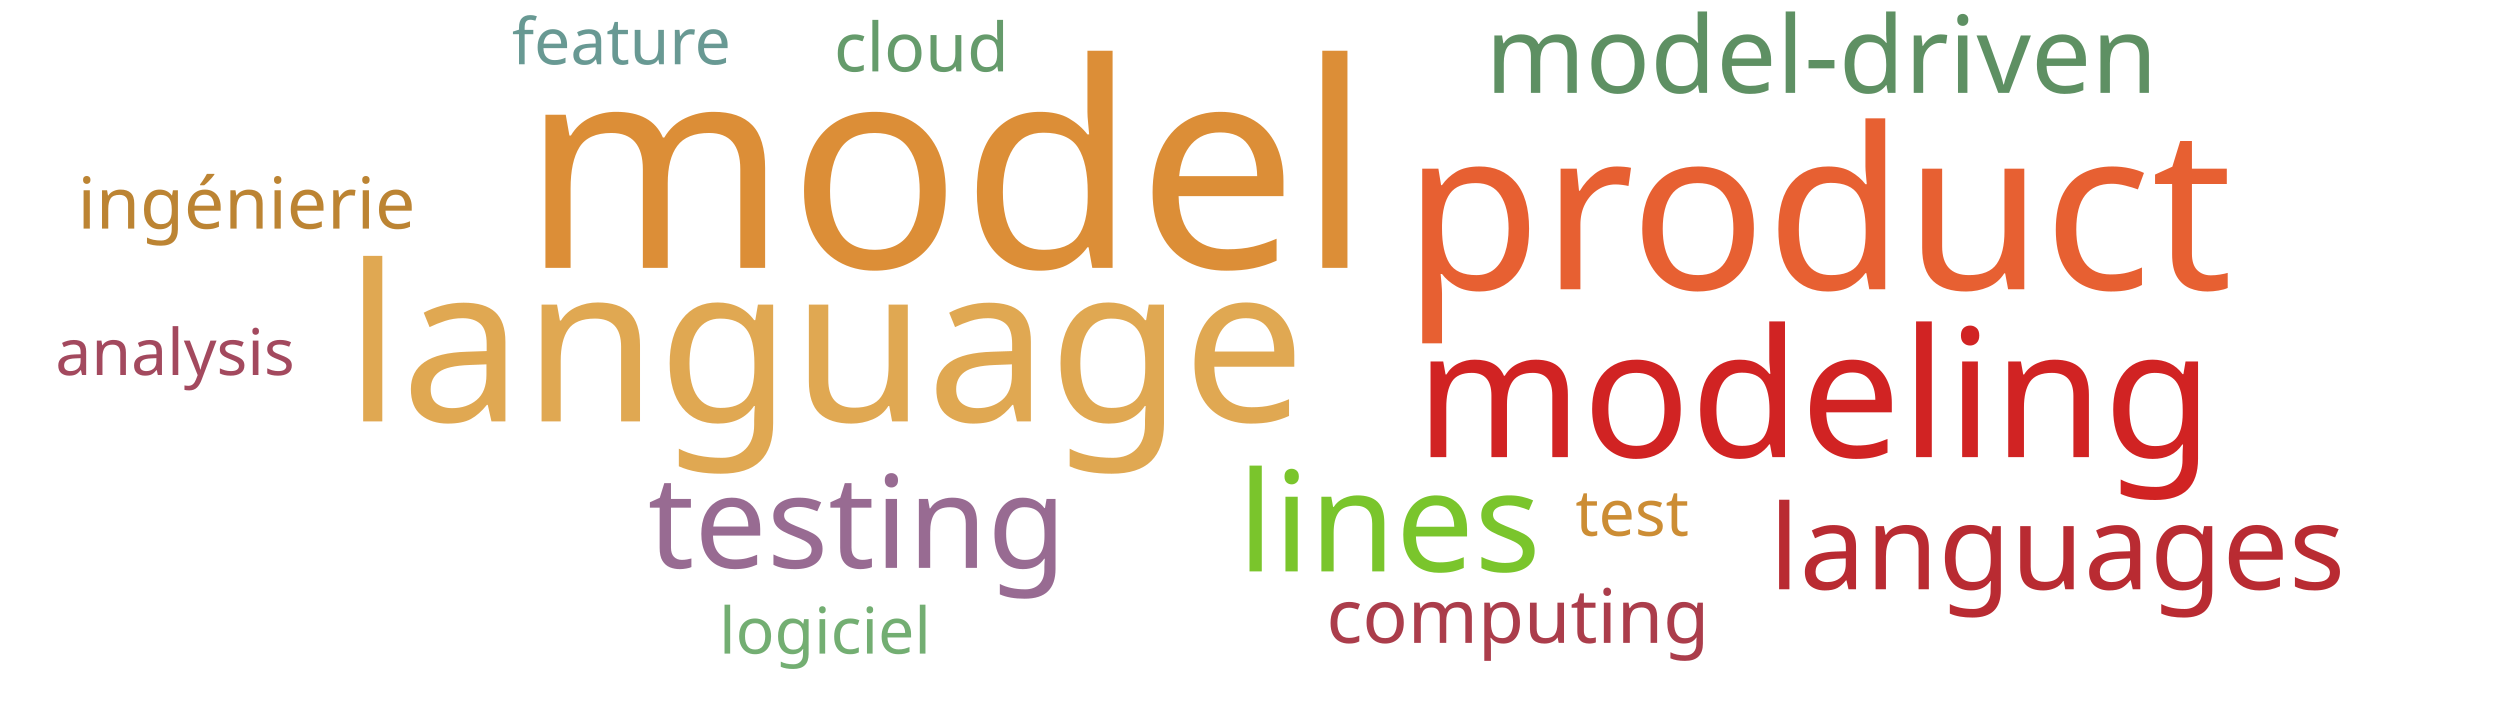
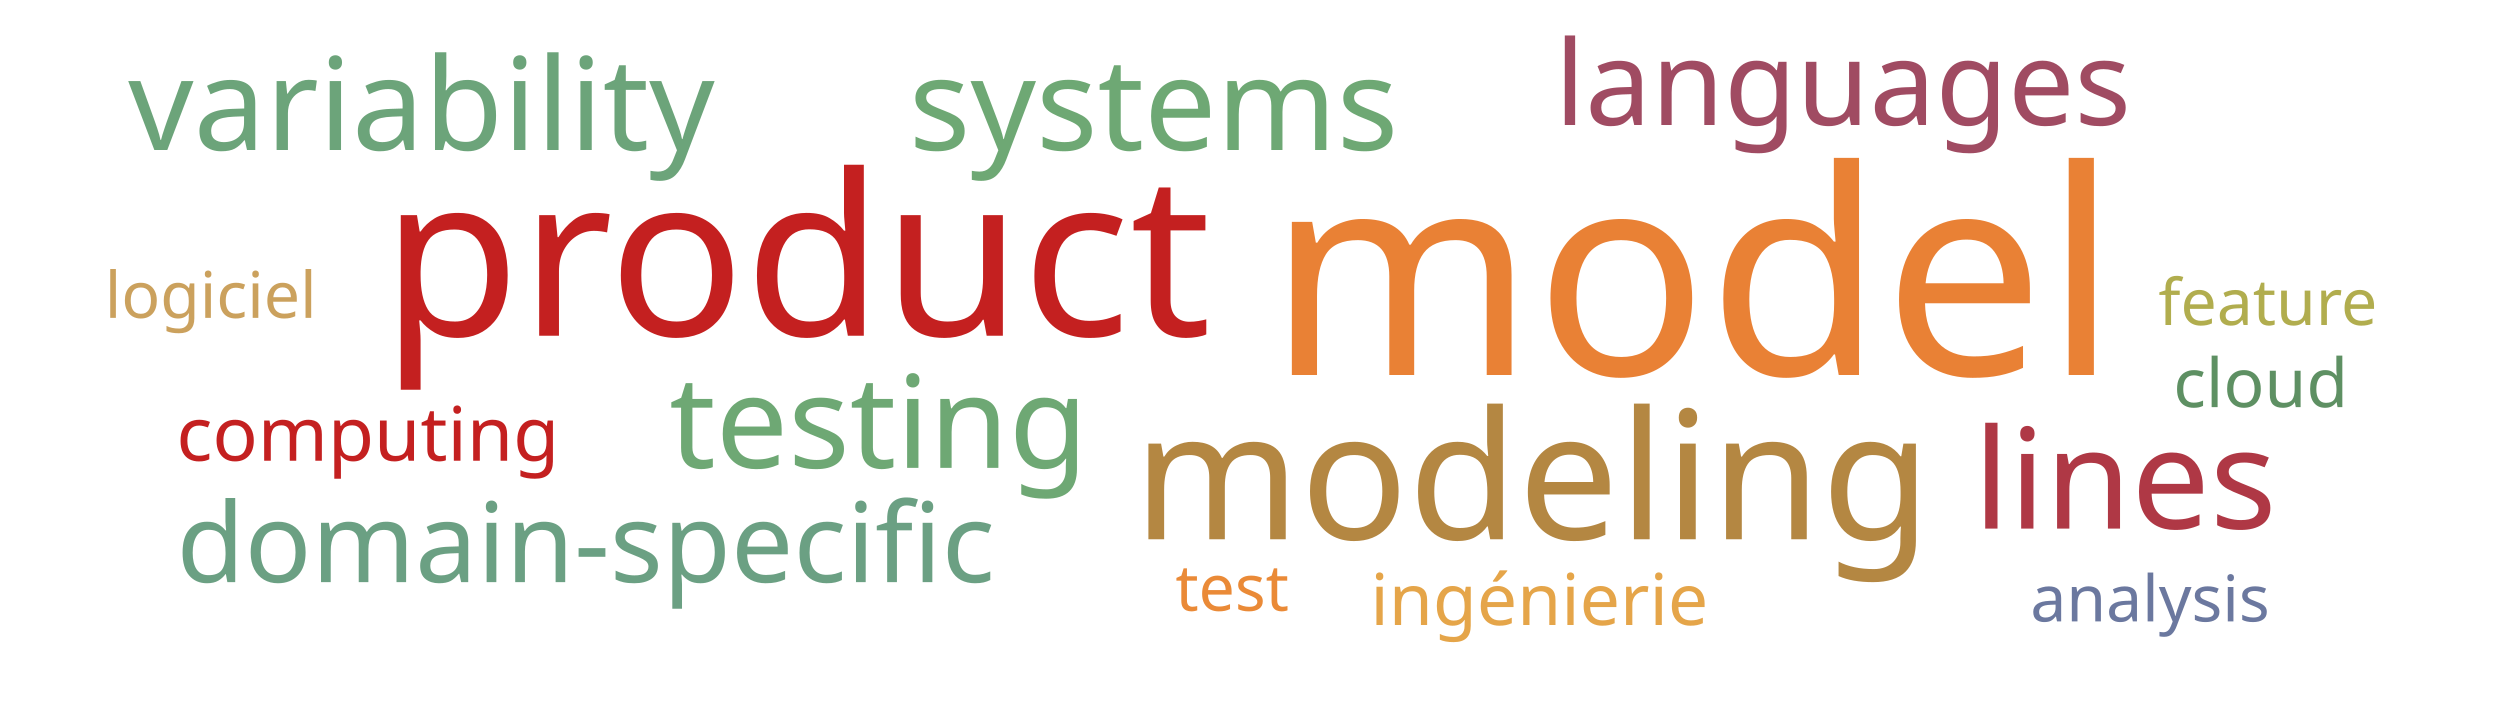
<svg xmlns="http://www.w3.org/2000/svg" width="700" height="200">
  <g transform="translate(350, 100)">
-     <text text-anchor="middle" style="font-family: Impact; font-size: 80px; fill: #dc8e37" transform="translate(-85,-25)rotate(0)">model</text>
-     <text text-anchor="middle" style="font-family: Impact; font-size: 63px; fill: #e76032" transform="translate(159,-19)rotate(0)">product</text>
-     <text text-anchor="middle" style="font-family: Impact; font-size: 61px; fill: #e0a852" transform="translate(-119,18)rotate(0)">language</text>
-     <text text-anchor="middle" style="font-family: Impact; font-size: 50px; fill: #d12323" transform="translate(158,28)rotate(0)">modeling</text>
-     <text text-anchor="middle" style="font-family: Impact; font-size: 39px; fill: #7ac52c" transform="translate(39,60)rotate(0)">lines</text>
-     <text text-anchor="middle" style="font-family: Impact; font-size: 36px; fill: #986b92" transform="translate(-110,59)rotate(0)">testing</text>
-     <text text-anchor="middle" style="font-family: Impact; font-size: 33px; fill: #b92b32" transform="translate(226,65)rotate(0)">languages</text>
-     <text text-anchor="middle" style="font-family: Impact; font-size: 30px; fill: #5e9063" transform="translate(160,-74)rotate(0)">model-driven</text>
-     <text text-anchor="middle" style="font-family: Impact; font-size: 21px; fill: #ab3d4b" transform="translate(75,80)rotate(0)">computing</text>
-     <text text-anchor="middle" style="font-family: Impact; font-size: 20px; fill: #bc8433" transform="translate(-281,-36)rotate(0)">ingénierie</text>
-     <text text-anchor="middle" style="font-family: Impact; font-size: 19px; fill: #659b6b" transform="translate(-92,-80)rotate(0)">cloud</text>
-     <text text-anchor="middle" style="font-family: Impact; font-size: 18px; fill: #cc8d34" transform="translate(107,50)rotate(0)">test</text>
-     <text text-anchor="middle" style="font-family: Impact; font-size: 18px; fill: #73ae72" transform="translate(-119,83)rotate(0)">logiciel</text>
-     <text text-anchor="middle" style="font-family: Impact; font-size: 18px; fill: #689993" transform="translate(-176,-82)rotate(0)">feature</text>
-     <text text-anchor="middle" style="font-family: Impact; font-size: 18px; fill: #a3495e" transform="translate(-301,5)rotate(0)">analysis</text>
+     <text text-anchor="middle" style="font-family: Impact; font-size: 80px; fill: #e98135" transform="translate(124,5)rotate(0)">model</text>
+     <text text-anchor="middle" style="font-family: Impact; font-size: 63px; fill: #c42020" transform="translate(-127,-6)rotate(0)">product</text>
+     <text text-anchor="middle" style="font-family: Impact; font-size: 50px; fill: #b48742" transform="translate(79,51)rotate(0)">modeling</text>
+     <text text-anchor="middle" style="font-family: Impact; font-size: 39px; fill: #af3845" transform="translate(245,48)rotate(0)">lines</text>
+     <text text-anchor="middle" style="font-family: Impact; font-size: 36px; fill: #6ea874" transform="translate(-104,31)rotate(0)">testing</text>
+     <text text-anchor="middle" style="font-family: Impact; font-size: 36px; fill: #6ca47a" transform="translate(-232,-58)rotate(0)">variability</text>
+     <text text-anchor="middle" style="font-family: Impact; font-size: 36px; fill: #6ea874" transform="translate(-27,-58)rotate(0)">systems</text>
+     <text text-anchor="middle" style="font-family: Impact; font-size: 33px; fill: #a04b62" transform="translate(166,-65)rotate(0)">languages</text>
+     <text text-anchor="middle" style="font-family: Impact; font-size: 31px; fill: #6ba083" transform="translate(-186,63)rotate(0)">domain-specific</text>
+     <text text-anchor="middle" style="font-family: Impact; font-size: 21px; fill: #c42020" transform="translate(-247,29)rotate(0)">computing</text>
+     <text text-anchor="middle" style="font-family: Impact; font-size: 20px; fill: #e5a549" transform="translate(81,75)rotate(0)">ingénierie</text>
+     <text text-anchor="middle" style="font-family: Impact; font-size: 19px; fill: #5e9063" transform="translate(283,14)rotate(0)">cloud</text>
+     <text text-anchor="middle" style="font-family: Impact; font-size: 18px; fill: #ea8a37" transform="translate(-5,71)rotate(0)">test</text>
+     <text text-anchor="middle" style="font-family: Impact; font-size: 18px; fill: #cba15d" transform="translate(-291,-11)rotate(0)">logiciel</text>
+     <text text-anchor="middle" style="font-family: Impact; font-size: 18px; fill: #b1ad4e" transform="translate(285,-9)rotate(0)">feature</text>
+     <text text-anchor="middle" style="font-family: Impact; font-size: 18px; fill: #6b789f" transform="translate(252,74)rotate(0)">analysis</text>
  </g>
</svg>
